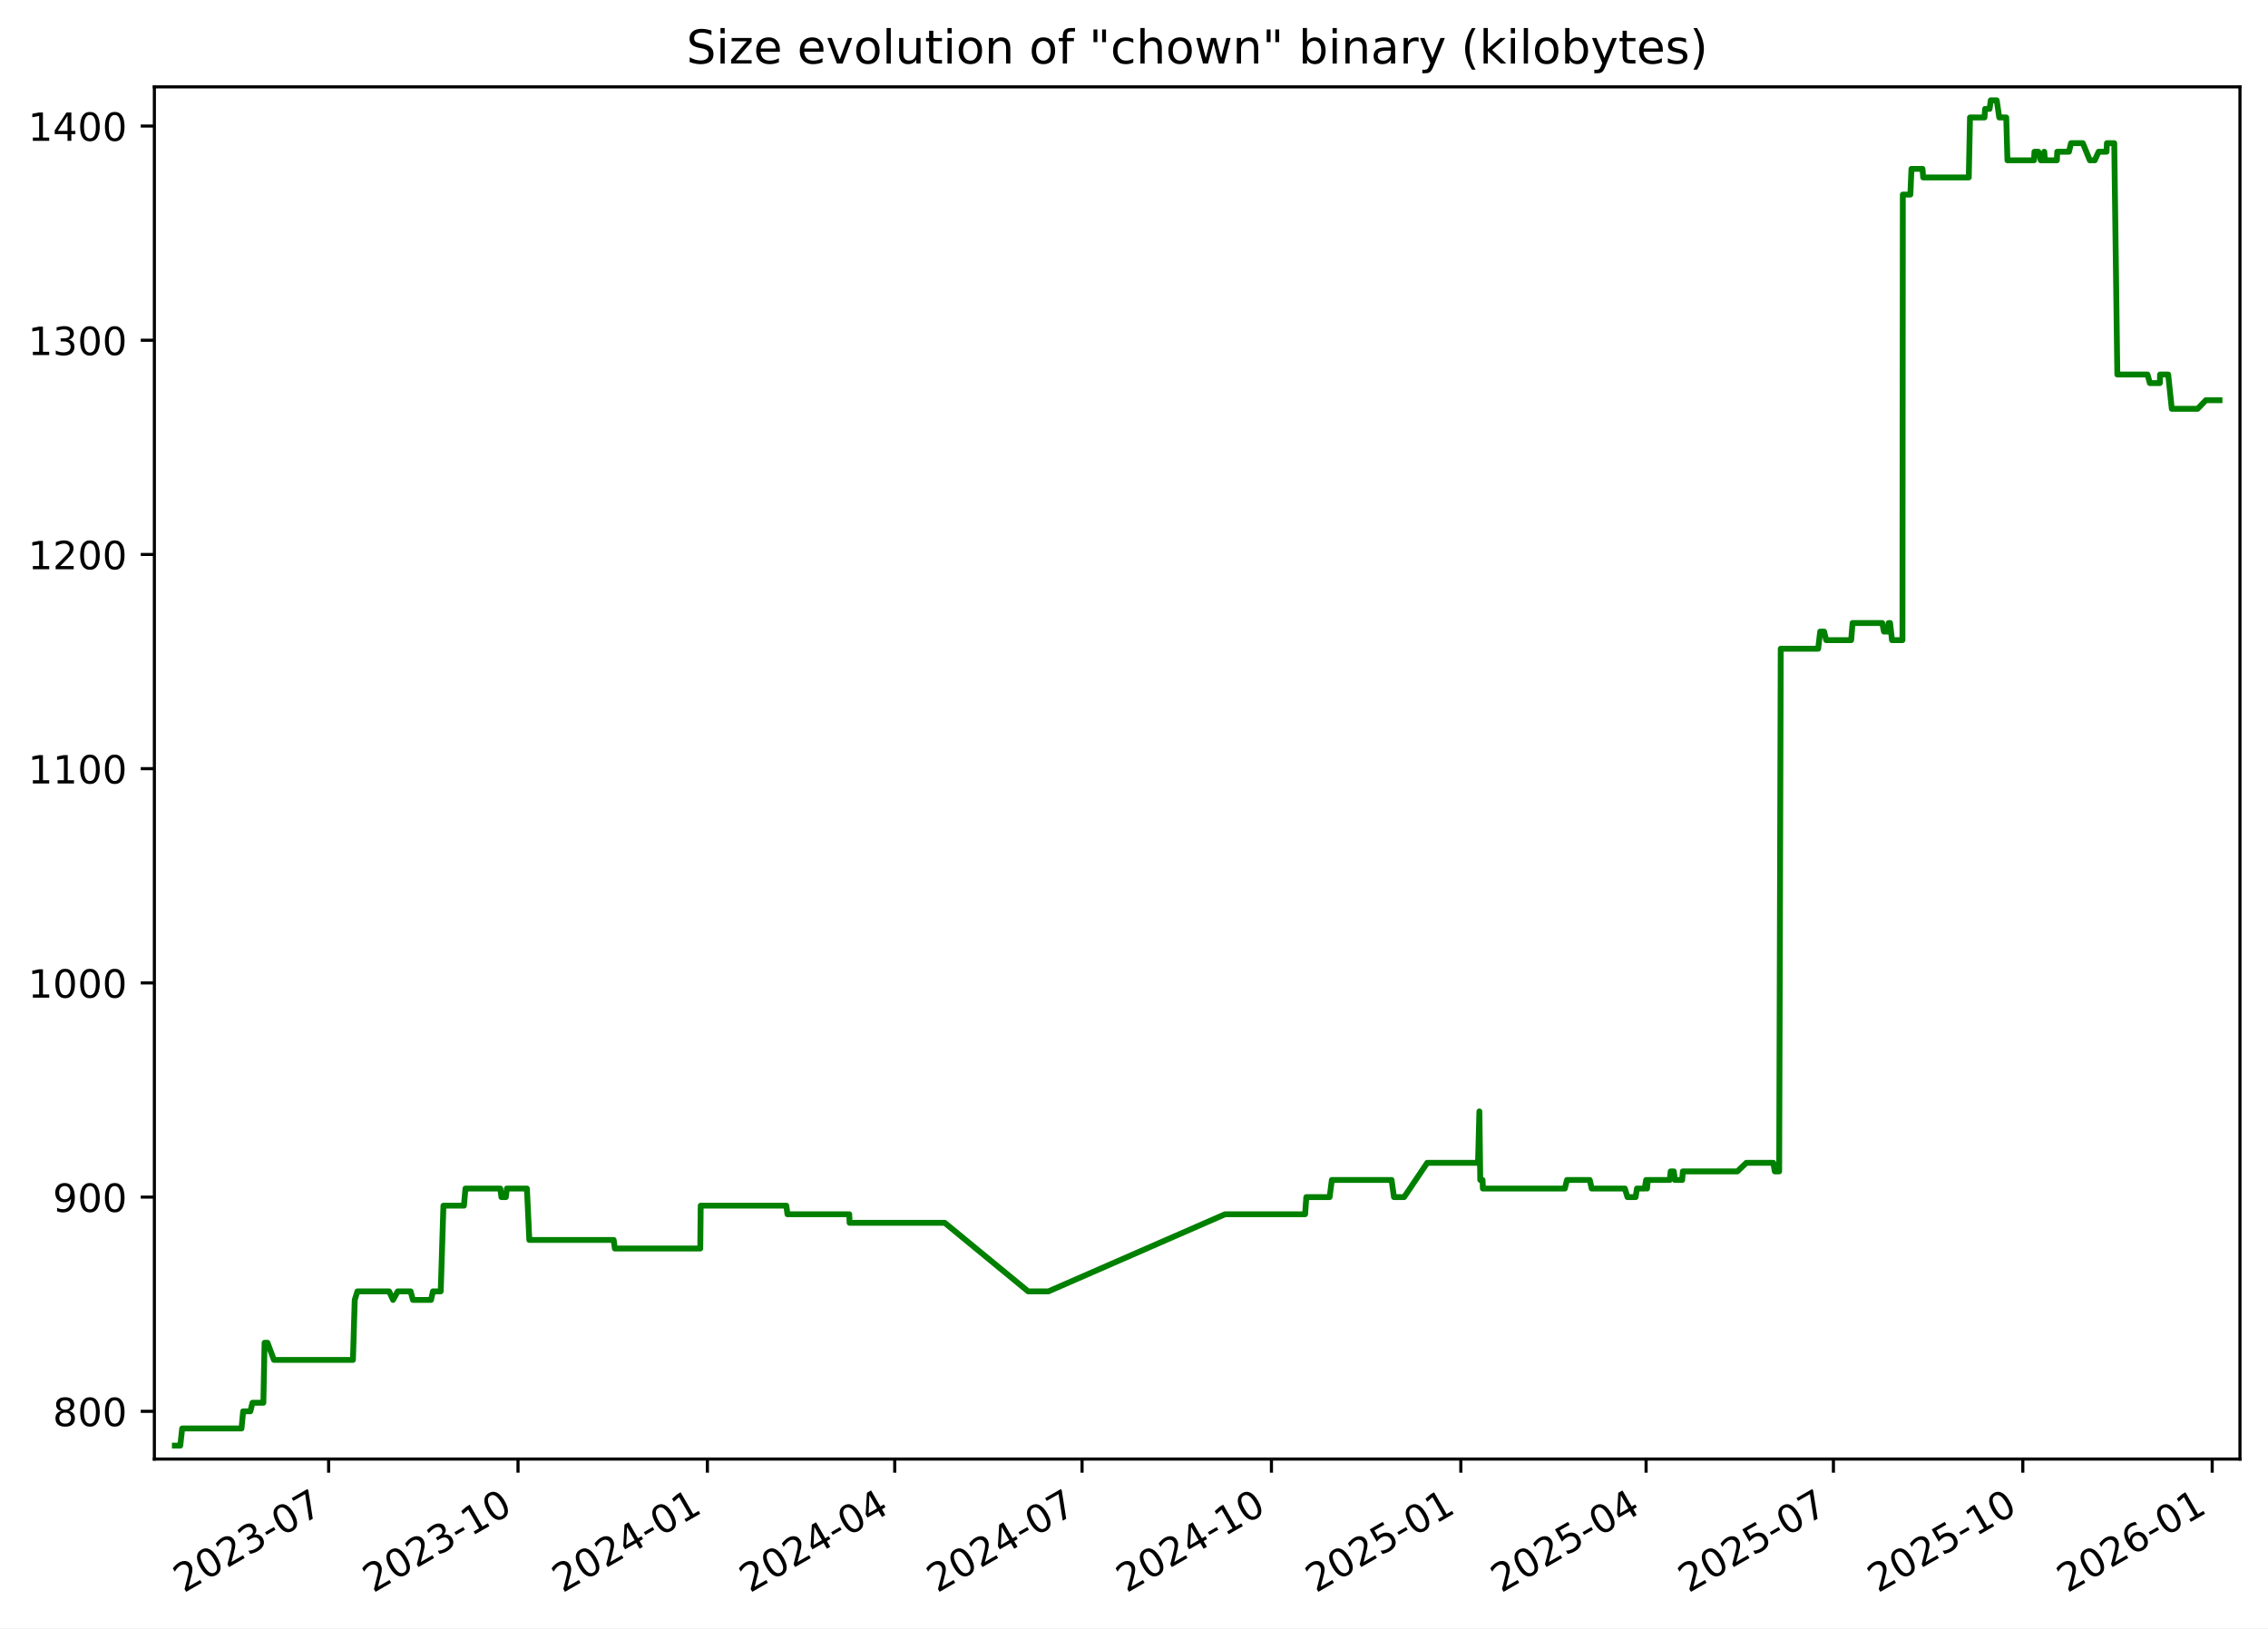
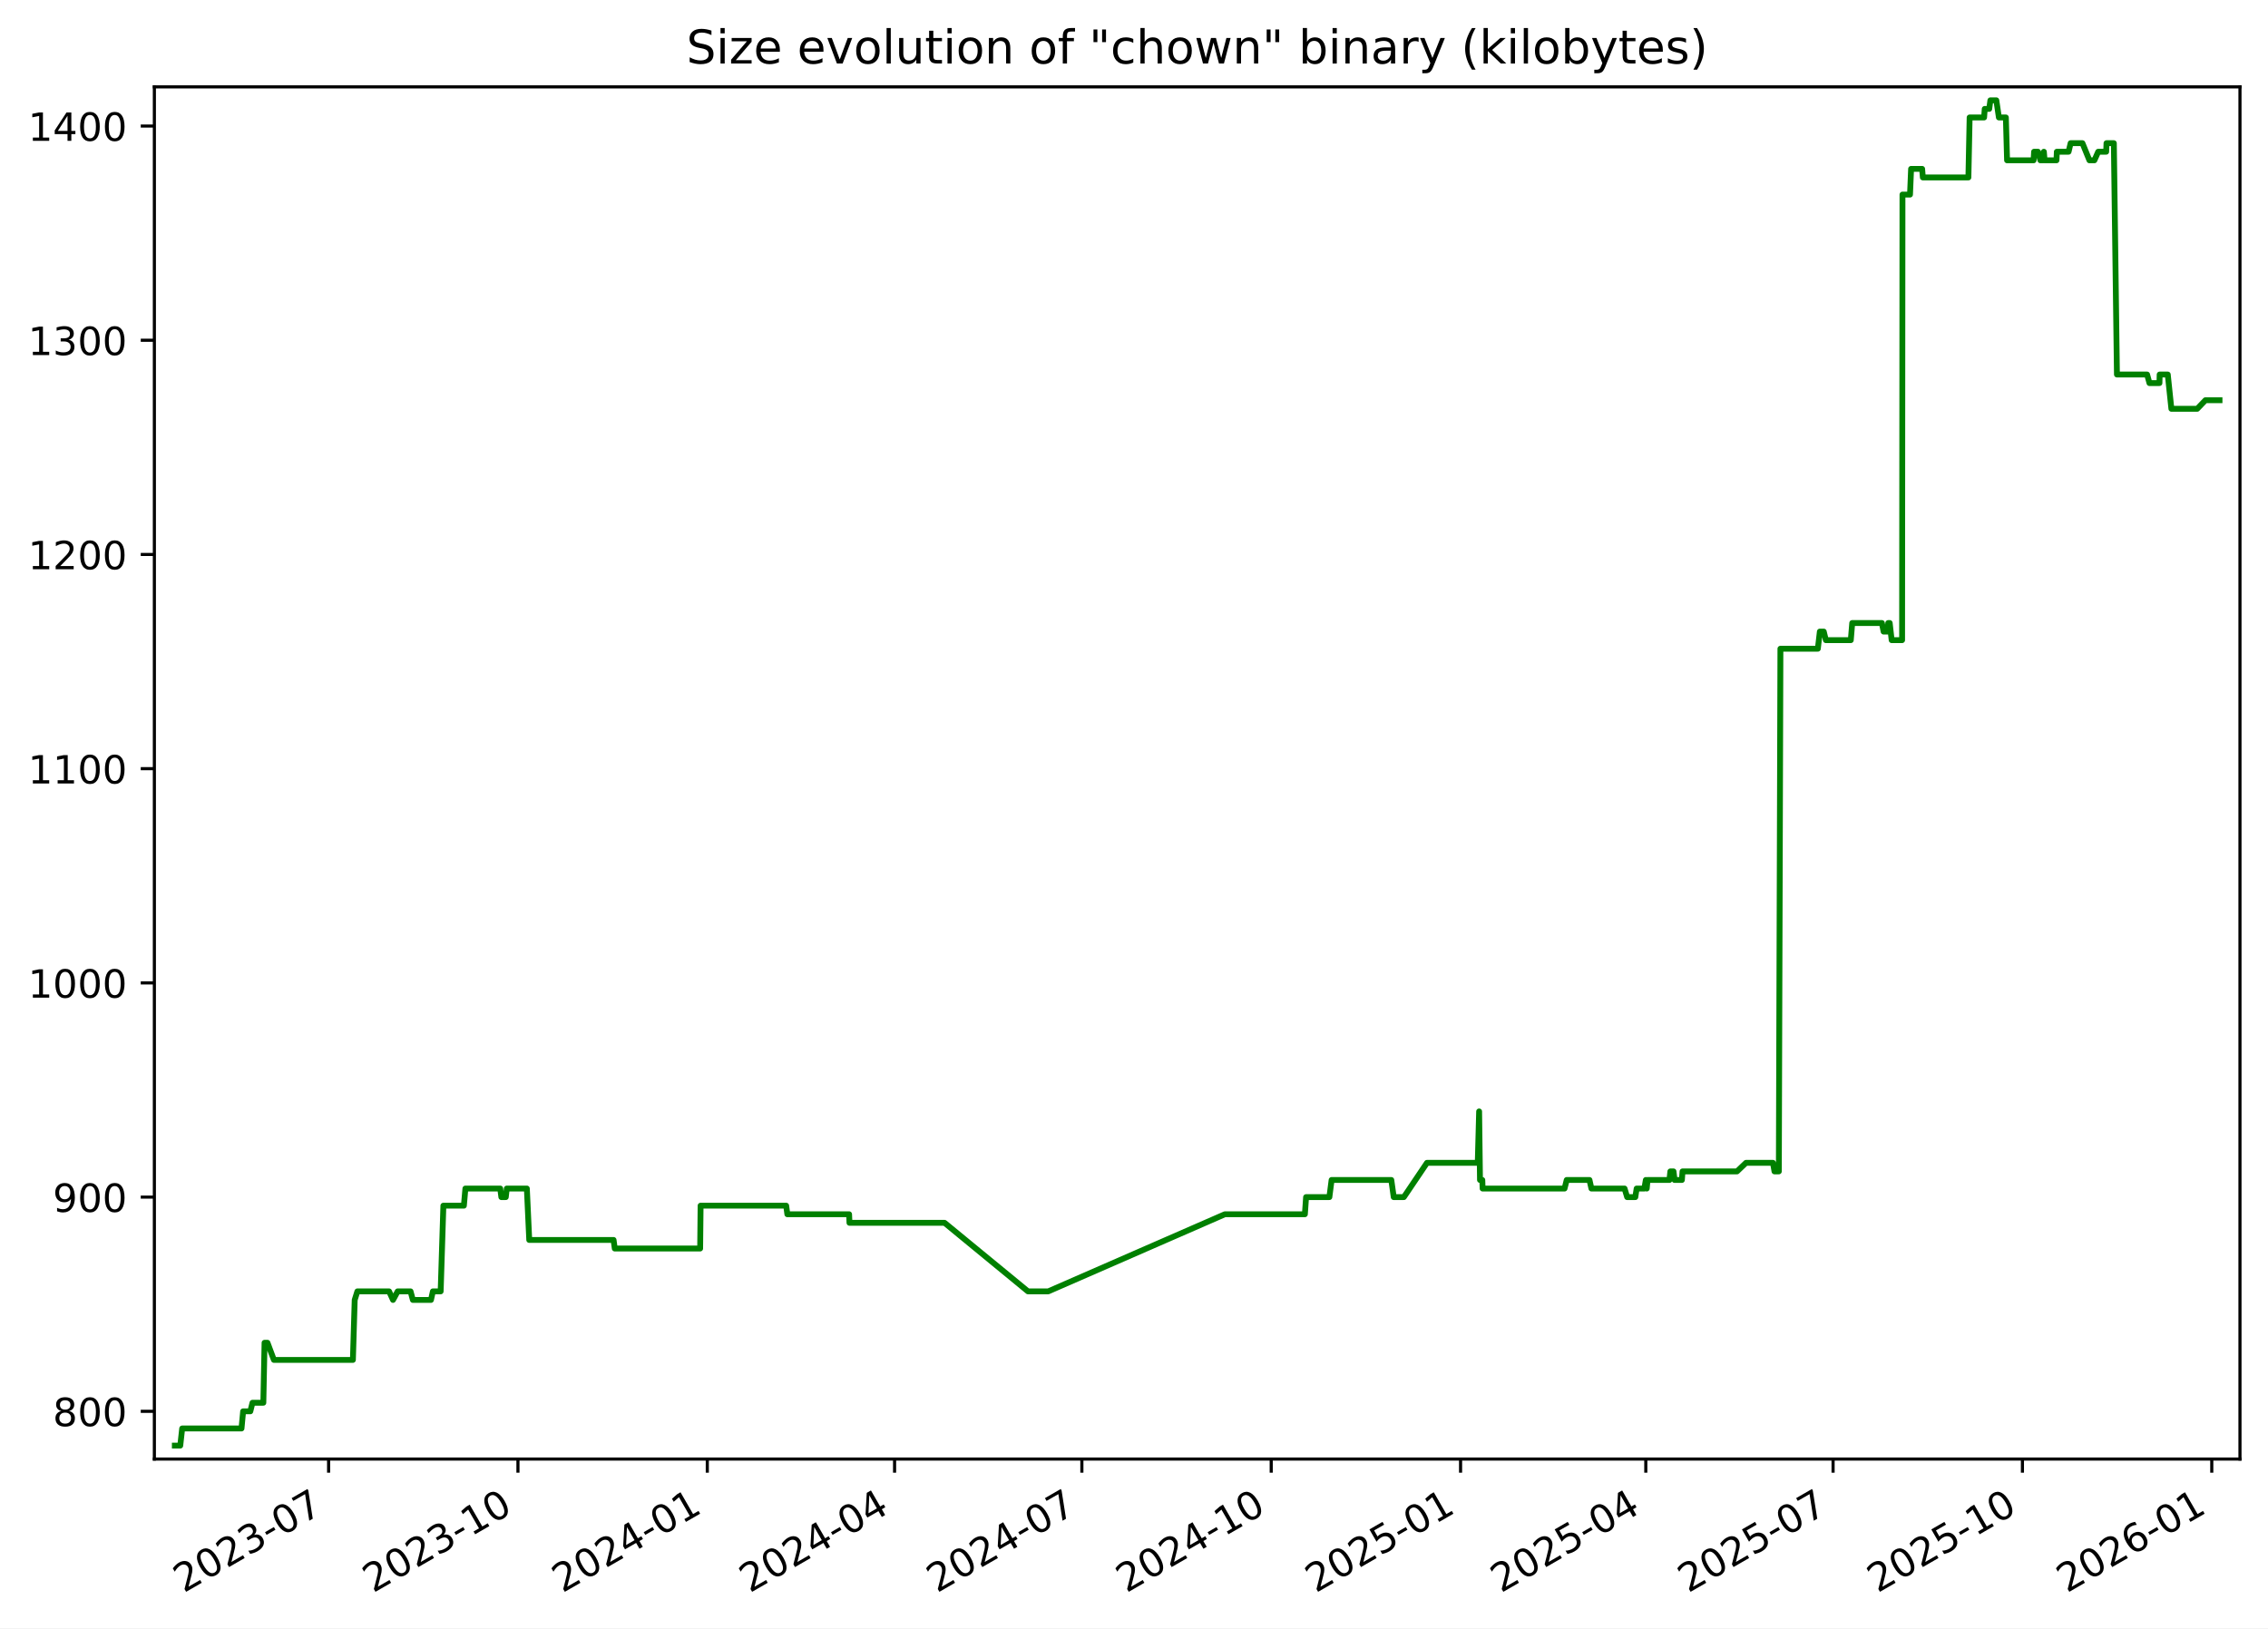
<svg xmlns="http://www.w3.org/2000/svg" xmlns:xlink="http://www.w3.org/1999/xlink" width="582.53pt" height="418.303pt" viewBox="0 0 582.53 418.303" version="1.1">
  <defs>
    <style type="text/css">*{stroke-linejoin: round; stroke-linecap: butt}</style>
  </defs>
  <g id="figure_1">
    <g id="patch_1">
      <path d="M -0 418.303  L 582.53 418.303  L 582.53 0  L -0 0  z " style="fill: #ffffff" />
    </g>
    <g id="axes_1">
      <g id="patch_2">
        <path d="M 39.65 374.83  L 575.33 374.83  L 575.33 22.318  L 39.65 22.318  z " style="fill: #ffffff" />
      </g>
      <g id="matplotlib.axis_1">
        <g id="xtick_1">
          <g id="line2d_1">
            <defs>
-               <path id="m6b3bb90096" d="M 0 0  L 0 3.5  " style="stroke: #000000; stroke-width: 0.8" />
+               <path id="mb1fe256cc8" d="M 0 0  L 0 3.5  " style="stroke: #000000; stroke-width: 0.8" />
            </defs>
            <g>
-               <use xlink:href="#m6b3bb90096" x="84.409" y="374.83" style="stroke: #000000; stroke-width: 0.8" />
+               <use xlink:href="#mb1fe256cc8" x="84.401" y="374.83" style="stroke: #000000; stroke-width: 0.8" />
            </g>
          </g>
          <g id="text_1">
-             <g transform="translate(47.18387 409.302) rotate(-30) scale(0.1 -0.1)">
+             <g transform="translate(47.17576 409.302) rotate(-30) scale(0.1 -0.1)">
              <defs>
                <path id="DejaVuSans-32" d="M 1228 531  L 3431 531  L 3431 0  L 469 0  L 469 531  Q 828 903 1448 1529  Q 2069 2156 2228 2338  Q 2531 2678 2651 2914  Q 2772 3150 2772 3378  Q 2772 3750 2511 3984  Q 2250 4219 1831 4219  Q 1534 4219 1204 4116  Q 875 4013 500 3803  L 500 4441  Q 881 4594 1212 4672  Q 1544 4750 1819 4750  Q 2544 4750 2975 4387  Q 3406 4025 3406 3419  Q 3406 3131 3298 2873  Q 3191 2616 2906 2266  Q 2828 2175 2409 1742  Q 1991 1309 1228 531  z " transform="scale(0.015625)" />
                <path id="DejaVuSans-30" d="M 2034 4250  Q 1547 4250 1301 3770  Q 1056 3291 1056 2328  Q 1056 1369 1301 889  Q 1547 409 2034 409  Q 2525 409 2770 889  Q 3016 1369 3016 2328  Q 3016 3291 2770 3770  Q 2525 4250 2034 4250  z M 2034 4750  Q 2819 4750 3233 4129  Q 3647 3509 3647 2328  Q 3647 1150 3233 529  Q 2819 -91 2034 -91  Q 1250 -91 836 529  Q 422 1150 422 2328  Q 422 3509 836 4129  Q 1250 4750 2034 4750  z " transform="scale(0.015625)" />
                <path id="DejaVuSans-33" d="M 2597 2516  Q 3050 2419 3304 2112  Q 3559 1806 3559 1356  Q 3559 666 3084 287  Q 2609 -91 1734 -91  Q 1441 -91 1130 -33  Q 819 25 488 141  L 488 750  Q 750 597 1062 519  Q 1375 441 1716 441  Q 2309 441 2620 675  Q 2931 909 2931 1356  Q 2931 1769 2642 2001  Q 2353 2234 1838 2234  L 1294 2234  L 1294 2753  L 1863 2753  Q 2328 2753 2575 2939  Q 2822 3125 2822 3475  Q 2822 3834 2567 4026  Q 2313 4219 1838 4219  Q 1578 4219 1281 4162  Q 984 4106 628 3988  L 628 4550  Q 988 4650 1302 4700  Q 1616 4750 1894 4750  Q 2613 4750 3031 4423  Q 3450 4097 3450 3541  Q 3450 3153 3228 2886  Q 3006 2619 2597 2516  z " transform="scale(0.015625)" />
                <path id="DejaVuSans-2d" d="M 313 2009  L 1997 2009  L 1997 1497  L 313 1497  L 313 2009  z " transform="scale(0.015625)" />
                <path id="DejaVuSans-37" d="M 525 4666  L 3525 4666  L 3525 4397  L 1831 0  L 1172 0  L 2766 4134  L 525 4134  L 525 4666  z " transform="scale(0.015625)" />
              </defs>
              <use xlink:href="#DejaVuSans-32" />
              <use xlink:href="#DejaVuSans-30" x="63.623" />
              <use xlink:href="#DejaVuSans-32" x="127.246" />
              <use xlink:href="#DejaVuSans-33" x="190.869" />
              <use xlink:href="#DejaVuSans-2d" x="254.492" />
              <use xlink:href="#DejaVuSans-30" x="290.576" />
              <use xlink:href="#DejaVuSans-37" x="354.199" />
            </g>
          </g>
        </g>
        <g id="xtick_2">
          <g id="line2d_2">
            <g>
-               <use xlink:href="#m6b3bb90096" x="133.052" y="374.83" style="stroke: #000000; stroke-width: 0.8" />
+               <use xlink:href="#mb1fe256cc8" x="133.034" y="374.83" style="stroke: #000000; stroke-width: 0.8" />
            </g>
          </g>
          <g id="text_2">
-             <g transform="translate(95.82692 409.302) rotate(-30) scale(0.1 -0.1)">
+             <g transform="translate(95.80883 409.302) rotate(-30) scale(0.1 -0.1)">
              <defs>
                <path id="DejaVuSans-31" d="M 794 531  L 1825 531  L 1825 4091  L 703 3866  L 703 4441  L 1819 4666  L 2450 4666  L 2450 531  L 3481 531  L 3481 0  L 794 0  L 794 531  z " transform="scale(0.015625)" />
              </defs>
              <use xlink:href="#DejaVuSans-32" />
              <use xlink:href="#DejaVuSans-30" x="63.623" />
              <use xlink:href="#DejaVuSans-32" x="127.246" />
              <use xlink:href="#DejaVuSans-33" x="190.869" />
              <use xlink:href="#DejaVuSans-2d" x="254.492" />
              <use xlink:href="#DejaVuSans-31" x="290.576" />
              <use xlink:href="#DejaVuSans-30" x="354.199" />
            </g>
          </g>
        </g>
        <g id="xtick_3">
          <g id="line2d_3">
            <g>
-               <use xlink:href="#m6b3bb90096" x="181.695" y="374.83" style="stroke: #000000; stroke-width: 0.8" />
+               <use xlink:href="#mb1fe256cc8" x="181.667" y="374.83" style="stroke: #000000; stroke-width: 0.8" />
            </g>
          </g>
          <g id="text_3">
-             <g transform="translate(144.47 409.302) rotate(-30) scale(0.1 -0.1)">
+             <g transform="translate(144.4419 409.302) rotate(-30) scale(0.1 -0.1)">
              <defs>
                <path id="DejaVuSans-34" d="M 2419 4116  L 825 1625  L 2419 1625  L 2419 4116  z M 2253 4666  L 3047 4666  L 3047 1625  L 3713 1625  L 3713 1100  L 3047 1100  L 3047 0  L 2419 0  L 2419 1100  L 313 1100  L 313 1709  L 2253 4666  z " transform="scale(0.015625)" />
              </defs>
              <use xlink:href="#DejaVuSans-32" />
              <use xlink:href="#DejaVuSans-30" x="63.623" />
              <use xlink:href="#DejaVuSans-32" x="127.246" />
              <use xlink:href="#DejaVuSans-34" x="190.869" />
              <use xlink:href="#DejaVuSans-2d" x="254.492" />
              <use xlink:href="#DejaVuSans-30" x="290.576" />
              <use xlink:href="#DejaVuSans-31" x="354.199" />
            </g>
          </g>
        </g>
        <g id="xtick_4">
          <g id="line2d_4">
            <g>
-               <use xlink:href="#m6b3bb90096" x="229.809" y="374.83" style="stroke: #000000; stroke-width: 0.8" />
+               <use xlink:href="#mb1fe256cc8" x="229.771" y="374.83" style="stroke: #000000; stroke-width: 0.8" />
            </g>
          </g>
          <g id="text_4">
-             <g transform="translate(192.5843 409.302) rotate(-30) scale(0.1 -0.1)">
+             <g transform="translate(192.5463 409.302) rotate(-30) scale(0.1 -0.1)">
              <use xlink:href="#DejaVuSans-32" />
              <use xlink:href="#DejaVuSans-30" x="63.623" />
              <use xlink:href="#DejaVuSans-32" x="127.246" />
              <use xlink:href="#DejaVuSans-34" x="190.869" />
              <use xlink:href="#DejaVuSans-2d" x="254.492" />
              <use xlink:href="#DejaVuSans-30" x="290.576" />
              <use xlink:href="#DejaVuSans-34" x="354.199" />
            </g>
          </g>
        </g>
        <g id="xtick_5">
          <g id="line2d_5">
            <g>
-               <use xlink:href="#m6b3bb90096" x="277.923" y="374.83" style="stroke: #000000; stroke-width: 0.8" />
+               <use xlink:href="#mb1fe256cc8" x="277.876" y="374.83" style="stroke: #000000; stroke-width: 0.8" />
            </g>
          </g>
          <g id="text_5">
-             <g transform="translate(240.6986 409.302) rotate(-30) scale(0.1 -0.1)">
+             <g transform="translate(240.6508 409.302) rotate(-30) scale(0.1 -0.1)">
              <use xlink:href="#DejaVuSans-32" />
              <use xlink:href="#DejaVuSans-30" x="63.623" />
              <use xlink:href="#DejaVuSans-32" x="127.246" />
              <use xlink:href="#DejaVuSans-34" x="190.869" />
              <use xlink:href="#DejaVuSans-2d" x="254.492" />
              <use xlink:href="#DejaVuSans-30" x="290.576" />
              <use xlink:href="#DejaVuSans-37" x="354.199" />
            </g>
          </g>
        </g>
        <g id="xtick_6">
          <g id="line2d_6">
            <g>
-               <use xlink:href="#m6b3bb90096" x="326.566" y="374.83" style="stroke: #000000; stroke-width: 0.8" />
+               <use xlink:href="#mb1fe256cc8" x="326.509" y="374.83" style="stroke: #000000; stroke-width: 0.8" />
            </g>
          </g>
          <g id="text_6">
-             <g transform="translate(289.3417 409.302) rotate(-30) scale(0.1 -0.1)">
+             <g transform="translate(289.2839 409.302) rotate(-30) scale(0.1 -0.1)">
              <use xlink:href="#DejaVuSans-32" />
              <use xlink:href="#DejaVuSans-30" x="63.623" />
              <use xlink:href="#DejaVuSans-32" x="127.246" />
              <use xlink:href="#DejaVuSans-34" x="190.869" />
              <use xlink:href="#DejaVuSans-2d" x="254.492" />
              <use xlink:href="#DejaVuSans-31" x="290.576" />
              <use xlink:href="#DejaVuSans-30" x="354.199" />
            </g>
          </g>
        </g>
        <g id="xtick_7">
          <g id="line2d_7">
            <g>
-               <use xlink:href="#m6b3bb90096" x="375.21" y="374.83" style="stroke: #000000; stroke-width: 0.8" />
+               <use xlink:href="#mb1fe256cc8" x="375.142" y="374.83" style="stroke: #000000; stroke-width: 0.8" />
            </g>
          </g>
          <g id="text_7">
-             <g transform="translate(337.9847 409.302) rotate(-30) scale(0.1 -0.1)">
+             <g transform="translate(337.9169 409.302) rotate(-30) scale(0.1 -0.1)">
              <defs>
                <path id="DejaVuSans-35" d="M 691 4666  L 3169 4666  L 3169 4134  L 1269 4134  L 1269 2991  Q 1406 3038 1543 3061  Q 1681 3084 1819 3084  Q 2600 3084 3056 2656  Q 3513 2228 3513 1497  Q 3513 744 3044 326  Q 2575 -91 1722 -91  Q 1428 -91 1123 -41  Q 819 9 494 109  L 494 744  Q 775 591 1075 516  Q 1375 441 1709 441  Q 2250 441 2565 725  Q 2881 1009 2881 1497  Q 2881 1984 2565 2268  Q 2250 2553 1709 2553  Q 1456 2553 1204 2497  Q 953 2441 691 2322  L 691 4666  z " transform="scale(0.015625)" />
              </defs>
              <use xlink:href="#DejaVuSans-32" />
              <use xlink:href="#DejaVuSans-30" x="63.623" />
              <use xlink:href="#DejaVuSans-32" x="127.246" />
              <use xlink:href="#DejaVuSans-35" x="190.869" />
              <use xlink:href="#DejaVuSans-2d" x="254.492" />
              <use xlink:href="#DejaVuSans-30" x="290.576" />
              <use xlink:href="#DejaVuSans-31" x="354.199" />
            </g>
          </g>
        </g>
        <g id="xtick_8">
          <g id="line2d_8">
            <g>
-               <use xlink:href="#m6b3bb90096" x="422.795" y="374.83" style="stroke: #000000; stroke-width: 0.8" />
+               <use xlink:href="#mb1fe256cc8" x="422.718" y="374.83" style="stroke: #000000; stroke-width: 0.8" />
            </g>
          </g>
          <g id="text_8">
-             <g transform="translate(385.5703 409.302) rotate(-30) scale(0.1 -0.1)">
+             <g transform="translate(385.4928 409.302) rotate(-30) scale(0.1 -0.1)">
              <use xlink:href="#DejaVuSans-32" />
              <use xlink:href="#DejaVuSans-30" x="63.623" />
              <use xlink:href="#DejaVuSans-32" x="127.246" />
              <use xlink:href="#DejaVuSans-35" x="190.869" />
              <use xlink:href="#DejaVuSans-2d" x="254.492" />
              <use xlink:href="#DejaVuSans-30" x="290.576" />
              <use xlink:href="#DejaVuSans-34" x="354.199" />
            </g>
          </g>
        </g>
        <g id="xtick_9">
          <g id="line2d_9">
            <g>
-               <use xlink:href="#m6b3bb90096" x="470.909" y="374.83" style="stroke: #000000; stroke-width: 0.8" />
+               <use xlink:href="#mb1fe256cc8" x="470.822" y="374.83" style="stroke: #000000; stroke-width: 0.8" />
            </g>
          </g>
          <g id="text_9">
-             <g transform="translate(433.6846 409.302) rotate(-30) scale(0.1 -0.1)">
+             <g transform="translate(433.5972 409.302) rotate(-30) scale(0.1 -0.1)">
              <use xlink:href="#DejaVuSans-32" />
              <use xlink:href="#DejaVuSans-30" x="63.623" />
              <use xlink:href="#DejaVuSans-32" x="127.246" />
              <use xlink:href="#DejaVuSans-35" x="190.869" />
              <use xlink:href="#DejaVuSans-2d" x="254.492" />
              <use xlink:href="#DejaVuSans-30" x="290.576" />
              <use xlink:href="#DejaVuSans-37" x="354.199" />
            </g>
          </g>
        </g>
        <g id="xtick_10">
          <g id="line2d_10">
            <g>
-               <use xlink:href="#m6b3bb90096" x="519.553" y="374.83" style="stroke: #000000; stroke-width: 0.8" />
+               <use xlink:href="#mb1fe256cc8" x="519.455" y="374.83" style="stroke: #000000; stroke-width: 0.8" />
            </g>
          </g>
          <g id="text_10">
-             <g transform="translate(482.3277 409.302) rotate(-30) scale(0.1 -0.1)">
+             <g transform="translate(482.2303 409.302) rotate(-30) scale(0.1 -0.1)">
              <use xlink:href="#DejaVuSans-32" />
              <use xlink:href="#DejaVuSans-30" x="63.623" />
              <use xlink:href="#DejaVuSans-32" x="127.246" />
              <use xlink:href="#DejaVuSans-35" x="190.869" />
              <use xlink:href="#DejaVuSans-2d" x="254.492" />
              <use xlink:href="#DejaVuSans-31" x="290.576" />
              <use xlink:href="#DejaVuSans-30" x="354.199" />
            </g>
          </g>
        </g>
        <g id="xtick_11">
          <g id="line2d_11">
            <g>
-               <use xlink:href="#m6b3bb90096" x="568.196" y="374.83" style="stroke: #000000; stroke-width: 0.8" />
+               <use xlink:href="#mb1fe256cc8" x="568.088" y="374.83" style="stroke: #000000; stroke-width: 0.8" />
            </g>
          </g>
          <g id="text_11">
-             <g transform="translate(530.9707 409.302) rotate(-30) scale(0.1 -0.1)">
+             <g transform="translate(530.8633 409.302) rotate(-30) scale(0.1 -0.1)">
              <defs>
                <path id="DejaVuSans-36" d="M 2113 2584  Q 1688 2584 1439 2293  Q 1191 2003 1191 1497  Q 1191 994 1439 701  Q 1688 409 2113 409  Q 2538 409 2786 701  Q 3034 994 3034 1497  Q 3034 2003 2786 2293  Q 2538 2584 2113 2584  z M 3366 4563  L 3366 3988  Q 3128 4100 2886 4159  Q 2644 4219 2406 4219  Q 1781 4219 1451 3797  Q 1122 3375 1075 2522  Q 1259 2794 1537 2939  Q 1816 3084 2150 3084  Q 2853 3084 3261 2657  Q 3669 2231 3669 1497  Q 3669 778 3244 343  Q 2819 -91 2113 -91  Q 1303 -91 875 529  Q 447 1150 447 2328  Q 447 3434 972 4092  Q 1497 4750 2381 4750  Q 2619 4750 2861 4703  Q 3103 4656 3366 4563  z " transform="scale(0.015625)" />
              </defs>
              <use xlink:href="#DejaVuSans-32" />
              <use xlink:href="#DejaVuSans-30" x="63.623" />
              <use xlink:href="#DejaVuSans-32" x="127.246" />
              <use xlink:href="#DejaVuSans-36" x="190.869" />
              <use xlink:href="#DejaVuSans-2d" x="254.492" />
              <use xlink:href="#DejaVuSans-30" x="290.576" />
              <use xlink:href="#DejaVuSans-31" x="354.199" />
            </g>
          </g>
        </g>
      </g>
      <g id="matplotlib.axis_2">
        <g id="ytick_1">
          <g id="line2d_12">
            <defs>
-               <path id="mb7c66c2335" d="M 0 0  L -3.5 0  " style="stroke: #000000; stroke-width: 0.8" />
+               <path id="m963ba2dc61" d="M 0 0  L -3.5 0  " style="stroke: #000000; stroke-width: 0.8" />
            </defs>
            <g>
-               <use xlink:href="#mb7c66c2335" x="39.65" y="362.569" style="stroke: #000000; stroke-width: 0.8" />
+               <use xlink:href="#m963ba2dc61" x="39.65" y="362.569" style="stroke: #000000; stroke-width: 0.8" />
            </g>
          </g>
          <g id="text_12">
            <g transform="translate(13.5625 366.3682) scale(0.1 -0.1)">
              <defs>
                <path id="DejaVuSans-38" d="M 2034 2216  Q 1584 2216 1326 1975  Q 1069 1734 1069 1313  Q 1069 891 1326 650  Q 1584 409 2034 409  Q 2484 409 2743 651  Q 3003 894 3003 1313  Q 3003 1734 2745 1975  Q 2488 2216 2034 2216  z M 1403 2484  Q 997 2584 770 2862  Q 544 3141 544 3541  Q 544 4100 942 4425  Q 1341 4750 2034 4750  Q 2731 4750 3128 4425  Q 3525 4100 3525 3541  Q 3525 3141 3298 2862  Q 3072 2584 2669 2484  Q 3125 2378 3379 2068  Q 3634 1759 3634 1313  Q 3634 634 3220 271  Q 2806 -91 2034 -91  Q 1263 -91 848 271  Q 434 634 434 1313  Q 434 1759 690 2068  Q 947 2378 1403 2484  z M 1172 3481  Q 1172 3119 1398 2916  Q 1625 2713 2034 2713  Q 2441 2713 2670 2916  Q 2900 3119 2900 3481  Q 2900 3844 2670 4047  Q 2441 4250 2034 4250  Q 1625 4250 1398 4047  Q 1172 3844 1172 3481  z " transform="scale(0.015625)" />
              </defs>
              <use xlink:href="#DejaVuSans-38" />
              <use xlink:href="#DejaVuSans-30" x="63.623" />
              <use xlink:href="#DejaVuSans-30" x="127.246" />
            </g>
          </g>
        </g>
        <g id="ytick_2">
          <g id="line2d_13">
            <g>
-               <use xlink:href="#mb7c66c2335" x="39.65" y="307.537" style="stroke: #000000; stroke-width: 0.8" />
+               <use xlink:href="#m963ba2dc61" x="39.65" y="307.537" style="stroke: #000000; stroke-width: 0.8" />
            </g>
          </g>
          <g id="text_13">
            <g transform="translate(13.5625 311.3364) scale(0.1 -0.1)">
              <defs>
                <path id="DejaVuSans-39" d="M 703 97  L 703 672  Q 941 559 1184 500  Q 1428 441 1663 441  Q 2288 441 2617 861  Q 2947 1281 2994 2138  Q 2813 1869 2534 1725  Q 2256 1581 1919 1581  Q 1219 1581 811 2004  Q 403 2428 403 3163  Q 403 3881 828 4315  Q 1253 4750 1959 4750  Q 2769 4750 3195 4129  Q 3622 3509 3622 2328  Q 3622 1225 3098 567  Q 2575 -91 1691 -91  Q 1453 -91 1209 -44  Q 966 3 703 97  z M 1959 2075  Q 2384 2075 2632 2365  Q 2881 2656 2881 3163  Q 2881 3666 2632 3958  Q 2384 4250 1959 4250  Q 1534 4250 1286 3958  Q 1038 3666 1038 3163  Q 1038 2656 1286 2365  Q 1534 2075 1959 2075  z " transform="scale(0.015625)" />
              </defs>
              <use xlink:href="#DejaVuSans-39" />
              <use xlink:href="#DejaVuSans-30" x="63.623" />
              <use xlink:href="#DejaVuSans-30" x="127.246" />
            </g>
          </g>
        </g>
        <g id="ytick_3">
          <g id="line2d_14">
            <g>
-               <use xlink:href="#mb7c66c2335" x="39.65" y="252.505" style="stroke: #000000; stroke-width: 0.8" />
+               <use xlink:href="#m963ba2dc61" x="39.65" y="252.505" style="stroke: #000000; stroke-width: 0.8" />
            </g>
          </g>
          <g id="text_14">
            <g transform="translate(7.2 256.3046) scale(0.1 -0.1)">
              <use xlink:href="#DejaVuSans-31" />
              <use xlink:href="#DejaVuSans-30" x="63.623" />
              <use xlink:href="#DejaVuSans-30" x="127.246" />
              <use xlink:href="#DejaVuSans-30" x="190.869" />
            </g>
          </g>
        </g>
        <g id="ytick_4">
          <g id="line2d_15">
            <g>
-               <use xlink:href="#mb7c66c2335" x="39.65" y="197.473" style="stroke: #000000; stroke-width: 0.8" />
+               <use xlink:href="#m963ba2dc61" x="39.65" y="197.473" style="stroke: #000000; stroke-width: 0.8" />
            </g>
          </g>
          <g id="text_15">
            <g transform="translate(7.2 201.2727) scale(0.1 -0.1)">
              <use xlink:href="#DejaVuSans-31" />
              <use xlink:href="#DejaVuSans-31" x="63.623" />
              <use xlink:href="#DejaVuSans-30" x="127.246" />
              <use xlink:href="#DejaVuSans-30" x="190.869" />
            </g>
          </g>
        </g>
        <g id="ytick_5">
          <g id="line2d_16">
            <g>
-               <use xlink:href="#mb7c66c2335" x="39.65" y="142.442" style="stroke: #000000; stroke-width: 0.8" />
+               <use xlink:href="#m963ba2dc61" x="39.65" y="142.442" style="stroke: #000000; stroke-width: 0.8" />
            </g>
          </g>
          <g id="text_16">
            <g transform="translate(7.2 146.2409) scale(0.1 -0.1)">
              <use xlink:href="#DejaVuSans-31" />
              <use xlink:href="#DejaVuSans-32" x="63.623" />
              <use xlink:href="#DejaVuSans-30" x="127.246" />
              <use xlink:href="#DejaVuSans-30" x="190.869" />
            </g>
          </g>
        </g>
        <g id="ytick_6">
          <g id="line2d_17">
            <g>
-               <use xlink:href="#mb7c66c2335" x="39.65" y="87.41" style="stroke: #000000; stroke-width: 0.8" />
+               <use xlink:href="#m963ba2dc61" x="39.65" y="87.41" style="stroke: #000000; stroke-width: 0.8" />
            </g>
          </g>
          <g id="text_17">
            <g transform="translate(7.2 91.20901) scale(0.1 -0.1)">
              <use xlink:href="#DejaVuSans-31" />
              <use xlink:href="#DejaVuSans-33" x="63.623" />
              <use xlink:href="#DejaVuSans-30" x="127.246" />
              <use xlink:href="#DejaVuSans-30" x="190.869" />
            </g>
          </g>
        </g>
        <g id="ytick_7">
          <g id="line2d_18">
            <g>
-               <use xlink:href="#mb7c66c2335" x="39.65" y="32.378" style="stroke: #000000; stroke-width: 0.8" />
+               <use xlink:href="#m963ba2dc61" x="39.65" y="32.378" style="stroke: #000000; stroke-width: 0.8" />
            </g>
          </g>
          <g id="text_18">
            <g transform="translate(7.2 36.17717) scale(0.1 -0.1)">
              <use xlink:href="#DejaVuSans-31" />
              <use xlink:href="#DejaVuSans-34" x="63.623" />
              <use xlink:href="#DejaVuSans-30" x="127.246" />
              <use xlink:href="#DejaVuSans-30" x="190.869" />
            </g>
          </g>
        </g>
      </g>
      <g id="line2d_19">
-         <path d="M 44.902 371.374  L 46.301 371.374  L 46.791 366.972  L 62.034 366.972  L 62.449 362.569  L 64.301 362.569  L 64.851 360.368  L 67.644 360.368  L 67.954 344.959  L 68.709 344.959  L 70.357 349.361  L 90.653 349.361  L 91.113 333.952  L 91.801 331.751  L 99.942 331.751  L 100.956 333.952  L 102.155 331.751  L 105.462 331.751  L 106.06 333.952  L 110.707 333.952  L 111.203 331.751  L 113.197 331.751  L 113.893 309.738  L 119.162 309.738  L 119.551 305.336  L 128.501 305.336  L 128.789 307.537  L 129.926 307.537  L 130.188 305.336  L 135.341 305.336  L 135.954 318.544  L 157.621 318.544  L 157.924 320.745  L 179.86 320.745  L 179.974 309.738  L 201.964 309.738  L 202.261 311.94  L 218.126 311.94  L 218.219 314.141  L 242.647 314.141  L 264.077 331.751  L 269.291 331.751  L 314.662 311.94  L 335.214 311.94  L 335.522 307.537  L 341.508 307.537  L 342.079 303.135  L 357.419 303.135  L 358.039 307.537  L 360.643 307.537  L 366.582 298.732  L 379.627 298.732  L 379.98 285.524  L 380.202 303.135  L 380.797 303.135  L 380.873 305.336  L 401.925 305.336  L 402.481 303.135  L 408.328 303.135  L 408.825 305.336  L 417.34 305.336  L 418.009 307.537  L 420.106 307.537  L 420.445 305.336  L 422.423 305.336  L 422.804 303.135  L 423.039 305.336  L 423.243 303.135  L 428.875 303.135  L 429.103 300.933  L 429.92 300.933  L 430.189 303.135  L 432.07 303.135  L 432.231 300.933  L 446.23 300.933  L 448.54 298.732  L 455.473 298.732  L 455.856 300.933  L 456.978 300.933  L 457.379 166.656  L 466.995 166.656  L 467.511 162.253  L 468.515 162.253  L 469.055 164.454  L 475.463 164.454  L 475.826 160.052  L 483.445 160.052  L 483.888 162.253  L 484.893 162.253  L 485.084 160.052  L 485.457 160.052  L 485.956 164.454  L 488.642 164.454  L 488.736 49.988  L 490.672 49.988  L 490.951 43.384  L 493.787 43.384  L 493.968 45.586  L 505.675 45.586  L 505.989 30.177  L 509.708 30.177  L 509.868 27.975  L 511.024 27.975  L 511.317 25.774  L 512.85 25.774  L 513.506 30.177  L 515.3 30.177  L 515.607 41.183  L 522.422 41.183  L 522.546 38.982  L 523.545 38.982  L 524.165 41.183  L 524.863 41.183  L 525.063 38.982  L 525.238 41.183  L 528.303 41.183  L 528.391 38.982  L 531.409 38.982  L 531.934 36.78  L 534.97 36.78  L 536.766 41.183  L 538.039 41.183  L 539.022 38.982  L 541.068 38.982  L 541.15 36.78  L 543.04 36.78  L 543.832 96.215  L 551.58 96.215  L 552.186 98.416  L 554.754 98.416  L 554.808 96.215  L 556.894 96.215  L 557.819 105.02  L 564.456 105.02  L 566.564 102.819  L 570.078 102.819  L 570.078 102.819  " clip-path="url(#p02ca8e284a)" style="fill: none; stroke: #008000; stroke-width: 1.5; stroke-linecap: square" />
+         <path d="M 44.902 371.374  L 46.301 371.374  L 46.791 366.972  L 62.031 366.972  L 62.446 362.569  L 64.297 362.569  L 64.847 360.368  L 67.64 360.368  L 67.949 344.959  L 68.704 344.959  L 70.352 349.361  L 90.643 349.361  L 91.104 333.952  L 91.791 331.751  L 99.931 331.751  L 100.944 333.952  L 102.143 331.751  L 105.45 331.751  L 106.047 333.952  L 110.694 333.952  L 111.189 331.751  L 113.183 331.751  L 113.879 309.738  L 119.147 309.738  L 119.535 305.336  L 128.484 305.336  L 128.772 307.537  L 129.909 307.537  L 130.17 305.336  L 135.323 305.336  L 135.936 318.544  L 157.598 318.544  L 157.9 320.745  L 179.832 320.745  L 179.946 309.738  L 201.932 309.738  L 202.228 311.94  L 218.09 311.94  L 218.184 314.141  L 242.607 314.141  L 264.032 331.751  L 269.245 331.751  L 314.607 311.94  L 335.155 311.94  L 335.463 307.537  L 341.447 307.537  L 342.018 303.135  L 357.355 303.135  L 357.975 307.537  L 360.578 307.537  L 366.515 298.732  L 379.559 298.732  L 379.911 285.524  L 380.133 303.135  L 380.728 303.135  L 380.804 305.336  L 401.852 305.336  L 402.407 303.135  L 408.253 303.135  L 408.751 305.336  L 417.264 305.336  L 417.932 307.537  L 420.029 307.537  L 420.368 305.336  L 422.346 305.336  L 422.727 303.135  L 422.961 305.336  L 423.165 303.135  L 428.796 303.135  L 429.024 300.933  L 429.841 300.933  L 430.11 303.135  L 431.99 303.135  L 432.152 300.933  L 446.148 300.933  L 448.457 298.732  L 455.389 298.732  L 455.771 300.933  L 456.893 300.933  L 457.295 166.656  L 466.909 166.656  L 467.424 162.253  L 468.428 162.253  L 468.968 164.454  L 475.374 164.454  L 475.738 160.052  L 483.355 160.052  L 483.798 162.253  L 484.802 162.253  L 484.993 160.052  L 485.366 160.052  L 485.866 164.454  L 488.551 164.454  L 488.645 49.988  L 490.581 49.988  L 490.859 43.384  L 493.695 43.384  L 493.876 45.586  L 505.58 45.586  L 505.894 30.177  L 509.613 30.177  L 509.773 27.975  L 510.928 27.975  L 511.221 25.774  L 512.754 25.774  L 513.41 30.177  L 515.203 30.177  L 515.51 41.183  L 522.324 41.183  L 522.448 38.982  L 523.447 38.982  L 524.067 41.183  L 524.765 41.183  L 524.964 38.982  L 525.139 41.183  L 528.203 41.183  L 528.292 38.982  L 531.309 38.982  L 531.834 36.78  L 534.869 36.78  L 536.665 41.183  L 537.938 41.183  L 538.92 38.982  L 540.966 38.982  L 541.048 36.78  L 542.938 36.78  L 543.729 96.215  L 551.476 96.215  L 552.082 98.416  L 554.649 98.416  L 554.704 96.215  L 556.789 96.215  L 557.714 105.02  L 564.349 105.02  L 566.457 102.819  L 570.078 102.819  L 570.078 102.819  " clip-path="url(#p3297fb5e3f)" style="fill: none; stroke: #008000; stroke-width: 1.5; stroke-linecap: square" />
      </g>
      <g id="patch_3">
        <path d="M 39.65 374.83  L 39.65 22.318  " style="fill: none; stroke: #000000; stroke-width: 0.8; stroke-linejoin: miter; stroke-linecap: square" />
      </g>
      <g id="patch_4">
        <path d="M 575.33 374.83  L 575.33 22.318  " style="fill: none; stroke: #000000; stroke-width: 0.8; stroke-linejoin: miter; stroke-linecap: square" />
      </g>
      <g id="patch_5">
        <path d="M 39.65 374.83  L 575.33 374.83  " style="fill: none; stroke: #000000; stroke-width: 0.8; stroke-linejoin: miter; stroke-linecap: square" />
      </g>
      <g id="patch_6">
        <path d="M 39.65 22.318  L 575.33 22.318  " style="fill: none; stroke: #000000; stroke-width: 0.8; stroke-linejoin: miter; stroke-linecap: square" />
      </g>
      <g id="text_19">
        <g transform="translate(176.3122 16.31812) scale(0.12 -0.12)">
          <defs>
            <path id="DejaVuSans-53" d="M 3425 4513  L 3425 3897  Q 3066 4069 2747 4153  Q 2428 4238 2131 4238  Q 1616 4238 1336 4038  Q 1056 3838 1056 3469  Q 1056 3159 1242 3001  Q 1428 2844 1947 2747  L 2328 2669  Q 3034 2534 3370 2195  Q 3706 1856 3706 1288  Q 3706 609 3251 259  Q 2797 -91 1919 -91  Q 1588 -91 1214 -16  Q 841 59 441 206  L 441 856  Q 825 641 1194 531  Q 1563 422 1919 422  Q 2459 422 2753 634  Q 3047 847 3047 1241  Q 3047 1584 2836 1778  Q 2625 1972 2144 2069  L 1759 2144  Q 1053 2284 737 2584  Q 422 2884 422 3419  Q 422 4038 858 4394  Q 1294 4750 2059 4750  Q 2388 4750 2728 4690  Q 3069 4631 3425 4513  z " transform="scale(0.015625)" />
            <path id="DejaVuSans-69" d="M 603 3500  L 1178 3500  L 1178 0  L 603 0  L 603 3500  z M 603 4863  L 1178 4863  L 1178 4134  L 603 4134  L 603 4863  z " transform="scale(0.015625)" />
            <path id="DejaVuSans-7a" d="M 353 3500  L 3084 3500  L 3084 2975  L 922 459  L 3084 459  L 3084 0  L 275 0  L 275 525  L 2438 3041  L 353 3041  L 353 3500  z " transform="scale(0.015625)" />
            <path id="DejaVuSans-65" d="M 3597 1894  L 3597 1613  L 953 1613  Q 991 1019 1311 708  Q 1631 397 2203 397  Q 2534 397 2845 478  Q 3156 559 3463 722  L 3463 178  Q 3153 47 2828 -22  Q 2503 -91 2169 -91  Q 1331 -91 842 396  Q 353 884 353 1716  Q 353 2575 817 3079  Q 1281 3584 2069 3584  Q 2775 3584 3186 3129  Q 3597 2675 3597 1894  z M 3022 2063  Q 3016 2534 2758 2815  Q 2500 3097 2075 3097  Q 1594 3097 1305 2825  Q 1016 2553 972 2059  L 3022 2063  z " transform="scale(0.015625)" />
            <path id="DejaVuSans-20" transform="scale(0.015625)" />
            <path id="DejaVuSans-76" d="M 191 3500  L 800 3500  L 1894 563  L 2988 3500  L 3597 3500  L 2284 0  L 1503 0  L 191 3500  z " transform="scale(0.015625)" />
            <path id="DejaVuSans-6f" d="M 1959 3097  Q 1497 3097 1228 2736  Q 959 2375 959 1747  Q 959 1119 1226 758  Q 1494 397 1959 397  Q 2419 397 2687 759  Q 2956 1122 2956 1747  Q 2956 2369 2687 2733  Q 2419 3097 1959 3097  z M 1959 3584  Q 2709 3584 3137 3096  Q 3566 2609 3566 1747  Q 3566 888 3137 398  Q 2709 -91 1959 -91  Q 1206 -91 779 398  Q 353 888 353 1747  Q 353 2609 779 3096  Q 1206 3584 1959 3584  z " transform="scale(0.015625)" />
            <path id="DejaVuSans-6c" d="M 603 4863  L 1178 4863  L 1178 0  L 603 0  L 603 4863  z " transform="scale(0.015625)" />
            <path id="DejaVuSans-75" d="M 544 1381  L 544 3500  L 1119 3500  L 1119 1403  Q 1119 906 1312 657  Q 1506 409 1894 409  Q 2359 409 2629 706  Q 2900 1003 2900 1516  L 2900 3500  L 3475 3500  L 3475 0  L 2900 0  L 2900 538  Q 2691 219 2414 64  Q 2138 -91 1772 -91  Q 1169 -91 856 284  Q 544 659 544 1381  z M 1991 3584  L 1991 3584  z " transform="scale(0.015625)" />
            <path id="DejaVuSans-74" d="M 1172 4494  L 1172 3500  L 2356 3500  L 2356 3053  L 1172 3053  L 1172 1153  Q 1172 725 1289 603  Q 1406 481 1766 481  L 2356 481  L 2356 0  L 1766 0  Q 1100 0 847 248  Q 594 497 594 1153  L 594 3053  L 172 3053  L 172 3500  L 594 3500  L 594 4494  L 1172 4494  z " transform="scale(0.015625)" />
            <path id="DejaVuSans-6e" d="M 3513 2113  L 3513 0  L 2938 0  L 2938 2094  Q 2938 2591 2744 2837  Q 2550 3084 2163 3084  Q 1697 3084 1428 2787  Q 1159 2491 1159 1978  L 1159 0  L 581 0  L 581 3500  L 1159 3500  L 1159 2956  Q 1366 3272 1645 3428  Q 1925 3584 2291 3584  Q 2894 3584 3203 3211  Q 3513 2838 3513 2113  z " transform="scale(0.015625)" />
            <path id="DejaVuSans-66" d="M 2375 4863  L 2375 4384  L 1825 4384  Q 1516 4384 1395 4259  Q 1275 4134 1275 3809  L 1275 3500  L 2222 3500  L 2222 3053  L 1275 3053  L 1275 0  L 697 0  L 697 3053  L 147 3053  L 147 3500  L 697 3500  L 697 3744  Q 697 4328 969 4595  Q 1241 4863 1831 4863  L 2375 4863  z " transform="scale(0.015625)" />
            <path id="DejaVuSans-22" d="M 1147 4666  L 1147 2931  L 616 2931  L 616 4666  L 1147 4666  z M 2328 4666  L 2328 2931  L 1797 2931  L 1797 4666  L 2328 4666  z " transform="scale(0.015625)" />
            <path id="DejaVuSans-63" d="M 3122 3366  L 3122 2828  Q 2878 2963 2633 3030  Q 2388 3097 2138 3097  Q 1578 3097 1268 2742  Q 959 2388 959 1747  Q 959 1106 1268 751  Q 1578 397 2138 397  Q 2388 397 2633 464  Q 2878 531 3122 666  L 3122 134  Q 2881 22 2623 -34  Q 2366 -91 2075 -91  Q 1284 -91 818 406  Q 353 903 353 1747  Q 353 2603 823 3093  Q 1294 3584 2113 3584  Q 2378 3584 2631 3529  Q 2884 3475 3122 3366  z " transform="scale(0.015625)" />
            <path id="DejaVuSans-68" d="M 3513 2113  L 3513 0  L 2938 0  L 2938 2094  Q 2938 2591 2744 2837  Q 2550 3084 2163 3084  Q 1697 3084 1428 2787  Q 1159 2491 1159 1978  L 1159 0  L 581 0  L 581 4863  L 1159 4863  L 1159 2956  Q 1366 3272 1645 3428  Q 1925 3584 2291 3584  Q 2894 3584 3203 3211  Q 3513 2838 3513 2113  z " transform="scale(0.015625)" />
            <path id="DejaVuSans-77" d="M 269 3500  L 844 3500  L 1563 769  L 2278 3500  L 2956 3500  L 3675 769  L 4391 3500  L 4966 3500  L 4050 0  L 3372 0  L 2619 2869  L 1863 0  L 1184 0  L 269 3500  z " transform="scale(0.015625)" />
            <path id="DejaVuSans-62" d="M 3116 1747  Q 3116 2381 2855 2742  Q 2594 3103 2138 3103  Q 1681 3103 1420 2742  Q 1159 2381 1159 1747  Q 1159 1113 1420 752  Q 1681 391 2138 391  Q 2594 391 2855 752  Q 3116 1113 3116 1747  z M 1159 2969  Q 1341 3281 1617 3432  Q 1894 3584 2278 3584  Q 2916 3584 3314 3078  Q 3713 2572 3713 1747  Q 3713 922 3314 415  Q 2916 -91 2278 -91  Q 1894 -91 1617 61  Q 1341 213 1159 525  L 1159 0  L 581 0  L 581 4863  L 1159 4863  L 1159 2969  z " transform="scale(0.015625)" />
            <path id="DejaVuSans-61" d="M 2194 1759  Q 1497 1759 1228 1600  Q 959 1441 959 1056  Q 959 750 1161 570  Q 1363 391 1709 391  Q 2188 391 2477 730  Q 2766 1069 2766 1631  L 2766 1759  L 2194 1759  z M 3341 1997  L 3341 0  L 2766 0  L 2766 531  Q 2569 213 2275 61  Q 1981 -91 1556 -91  Q 1019 -91 701 211  Q 384 513 384 1019  Q 384 1609 779 1909  Q 1175 2209 1959 2209  L 2766 2209  L 2766 2266  Q 2766 2663 2505 2880  Q 2244 3097 1772 3097  Q 1472 3097 1187 3025  Q 903 2953 641 2809  L 641 3341  Q 956 3463 1253 3523  Q 1550 3584 1831 3584  Q 2591 3584 2966 3190  Q 3341 2797 3341 1997  z " transform="scale(0.015625)" />
            <path id="DejaVuSans-72" d="M 2631 2963  Q 2534 3019 2420 3045  Q 2306 3072 2169 3072  Q 1681 3072 1420 2755  Q 1159 2438 1159 1844  L 1159 0  L 581 0  L 581 3500  L 1159 3500  L 1159 2956  Q 1341 3275 1631 3429  Q 1922 3584 2338 3584  Q 2397 3584 2469 3576  Q 2541 3569 2628 3553  L 2631 2963  z " transform="scale(0.015625)" />
            <path id="DejaVuSans-79" d="M 2059 -325  Q 1816 -950 1584 -1140  Q 1353 -1331 966 -1331  L 506 -1331  L 506 -850  L 844 -850  Q 1081 -850 1212 -737  Q 1344 -625 1503 -206  L 1606 56  L 191 3500  L 800 3500  L 1894 763  L 2988 3500  L 3597 3500  L 2059 -325  z " transform="scale(0.015625)" />
            <path id="DejaVuSans-28" d="M 1984 4856  Q 1566 4138 1362 3434  Q 1159 2731 1159 2009  Q 1159 1288 1364 580  Q 1569 -128 1984 -844  L 1484 -844  Q 1016 -109 783 600  Q 550 1309 550 2009  Q 550 2706 781 3412  Q 1013 4119 1484 4856  L 1984 4856  z " transform="scale(0.015625)" />
            <path id="DejaVuSans-6b" d="M 581 4863  L 1159 4863  L 1159 1991  L 2875 3500  L 3609 3500  L 1753 1863  L 3688 0  L 2938 0  L 1159 1709  L 1159 0  L 581 0  L 581 4863  z " transform="scale(0.015625)" />
            <path id="DejaVuSans-73" d="M 2834 3397  L 2834 2853  Q 2591 2978 2328 3040  Q 2066 3103 1784 3103  Q 1356 3103 1142 2972  Q 928 2841 928 2578  Q 928 2378 1081 2264  Q 1234 2150 1697 2047  L 1894 2003  Q 2506 1872 2764 1633  Q 3022 1394 3022 966  Q 3022 478 2636 193  Q 2250 -91 1575 -91  Q 1294 -91 989 -36  Q 684 19 347 128  L 347 722  Q 666 556 975 473  Q 1284 391 1588 391  Q 1994 391 2212 530  Q 2431 669 2431 922  Q 2431 1156 2273 1281  Q 2116 1406 1581 1522  L 1381 1569  Q 847 1681 609 1914  Q 372 2147 372 2553  Q 372 3047 722 3315  Q 1072 3584 1716 3584  Q 2034 3584 2315 3537  Q 2597 3491 2834 3397  z " transform="scale(0.015625)" />
            <path id="DejaVuSans-29" d="M 513 4856  L 1013 4856  Q 1481 4119 1714 3412  Q 1947 2706 1947 2009  Q 1947 1309 1714 600  Q 1481 -109 1013 -844  L 513 -844  Q 928 -128 1133 580  Q 1338 1288 1338 2009  Q 1338 2731 1133 3434  Q 928 4138 513 4856  z " transform="scale(0.015625)" />
          </defs>
          <use xlink:href="#DejaVuSans-53" />
          <use xlink:href="#DejaVuSans-69" x="63.477" />
          <use xlink:href="#DejaVuSans-7a" x="91.26" />
          <use xlink:href="#DejaVuSans-65" x="143.75" />
          <use xlink:href="#DejaVuSans-20" x="205.273" />
          <use xlink:href="#DejaVuSans-65" x="237.061" />
          <use xlink:href="#DejaVuSans-76" x="298.584" />
          <use xlink:href="#DejaVuSans-6f" x="357.764" />
          <use xlink:href="#DejaVuSans-6c" x="418.945" />
          <use xlink:href="#DejaVuSans-75" x="446.729" />
          <use xlink:href="#DejaVuSans-74" x="510.107" />
          <use xlink:href="#DejaVuSans-69" x="549.316" />
          <use xlink:href="#DejaVuSans-6f" x="577.1" />
          <use xlink:href="#DejaVuSans-6e" x="638.281" />
          <use xlink:href="#DejaVuSans-20" x="701.66" />
          <use xlink:href="#DejaVuSans-6f" x="733.447" />
          <use xlink:href="#DejaVuSans-66" x="794.629" />
          <use xlink:href="#DejaVuSans-20" x="829.834" />
          <use xlink:href="#DejaVuSans-22" x="861.621" />
          <use xlink:href="#DejaVuSans-63" x="907.617" />
          <use xlink:href="#DejaVuSans-68" x="962.598" />
          <use xlink:href="#DejaVuSans-6f" x="1025.977" />
          <use xlink:href="#DejaVuSans-77" x="1087.158" />
          <use xlink:href="#DejaVuSans-6e" x="1168.945" />
          <use xlink:href="#DejaVuSans-22" x="1232.324" />
          <use xlink:href="#DejaVuSans-20" x="1278.32" />
          <use xlink:href="#DejaVuSans-62" x="1310.107" />
          <use xlink:href="#DejaVuSans-69" x="1373.584" />
          <use xlink:href="#DejaVuSans-6e" x="1401.367" />
          <use xlink:href="#DejaVuSans-61" x="1464.746" />
          <use xlink:href="#DejaVuSans-72" x="1526.025" />
          <use xlink:href="#DejaVuSans-79" x="1567.139" />
          <use xlink:href="#DejaVuSans-20" x="1626.318" />
          <use xlink:href="#DejaVuSans-28" x="1658.105" />
          <use xlink:href="#DejaVuSans-6b" x="1697.119" />
          <use xlink:href="#DejaVuSans-69" x="1755.029" />
          <use xlink:href="#DejaVuSans-6c" x="1782.812" />
          <use xlink:href="#DejaVuSans-6f" x="1810.596" />
          <use xlink:href="#DejaVuSans-62" x="1871.777" />
          <use xlink:href="#DejaVuSans-79" x="1935.254" />
          <use xlink:href="#DejaVuSans-74" x="1994.434" />
          <use xlink:href="#DejaVuSans-65" x="2033.643" />
          <use xlink:href="#DejaVuSans-73" x="2095.166" />
          <use xlink:href="#DejaVuSans-29" x="2147.266" />
        </g>
      </g>
    </g>
  </g>
  <defs>
-     <clipPath id="p02ca8e284a">
+     <clipPath id="p3297fb5e3f">
      <rect x="39.65" y="22.318" width="535.68" height="352.512" />
    </clipPath>
  </defs>
</svg>
